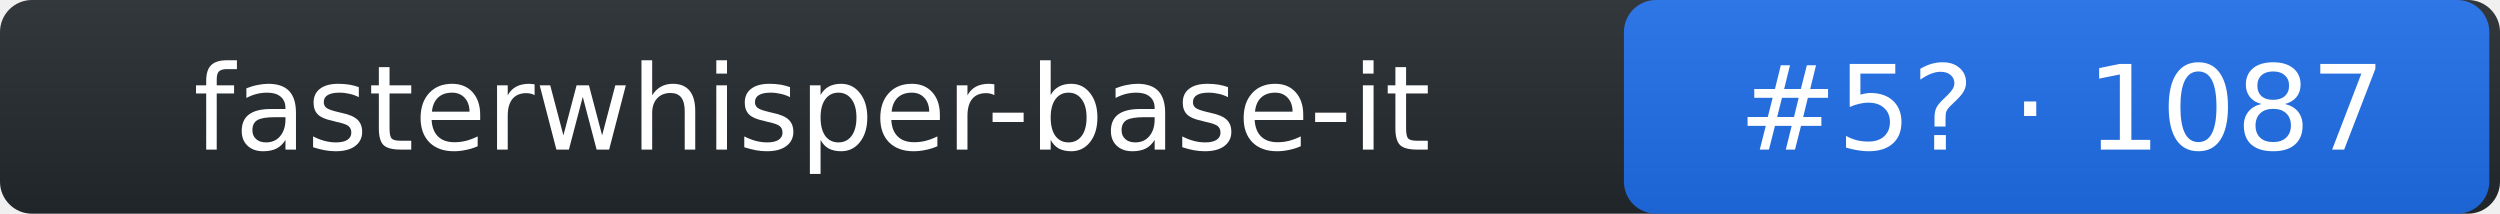
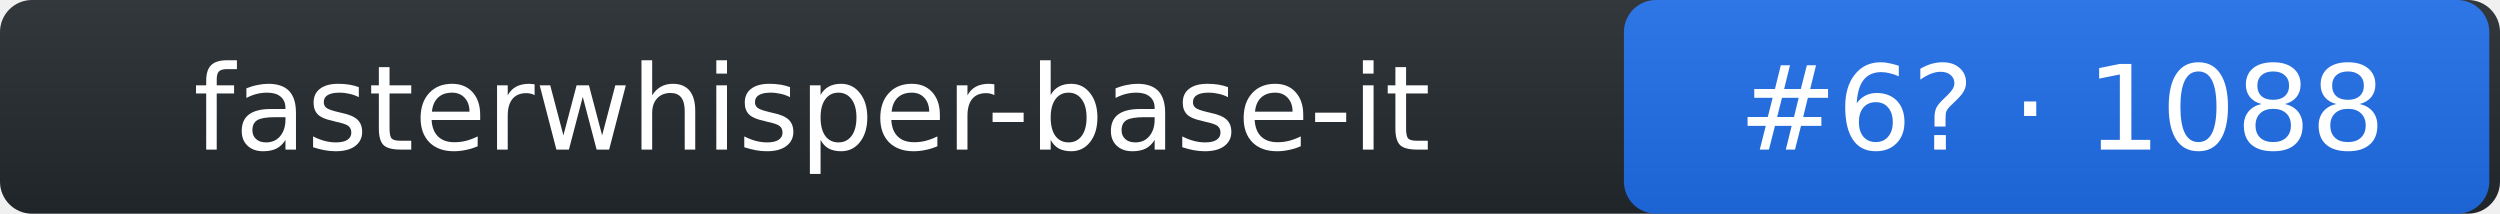
- <svg xmlns="http://www.w3.org/2000/svg" width="234" height="20" role="img" aria-label="fasterwhisper-base-it: rank 5 in stt arena, rating 1087">
+ <svg xmlns="http://www.w3.org/2000/svg" width="234" height="20" role="img" aria-label="fasterwhisper-base-it: rank 6 in stt arena, rating 1088">
  <linearGradient id="s" x2="0" y2="100%">
    <stop offset="0" stop-color="#bbb" stop-opacity=".1" />
    <stop offset="1" stop-opacity=".1" />
  </linearGradient>
  <rect rx="3" width="234" height="20" fill="#24292f" />
  <rect rx="3" x="152" width="81" height="20" fill="#1f6feb" />
  <rect rx="3" width="234" height="20" fill="url(#s)" />
  <g fill="#fff" text-anchor="middle" font-family="Verdana,DejaVu Sans,Geneva,sans-serif" font-size="11">
    <text x="76" y="14">fasterwhisper-base-it</text>
-     <text x="193" y="14">#5? · 1087</text>
+     <text x="193" y="14">#6? · 1088</text>
  </g>
</svg>
